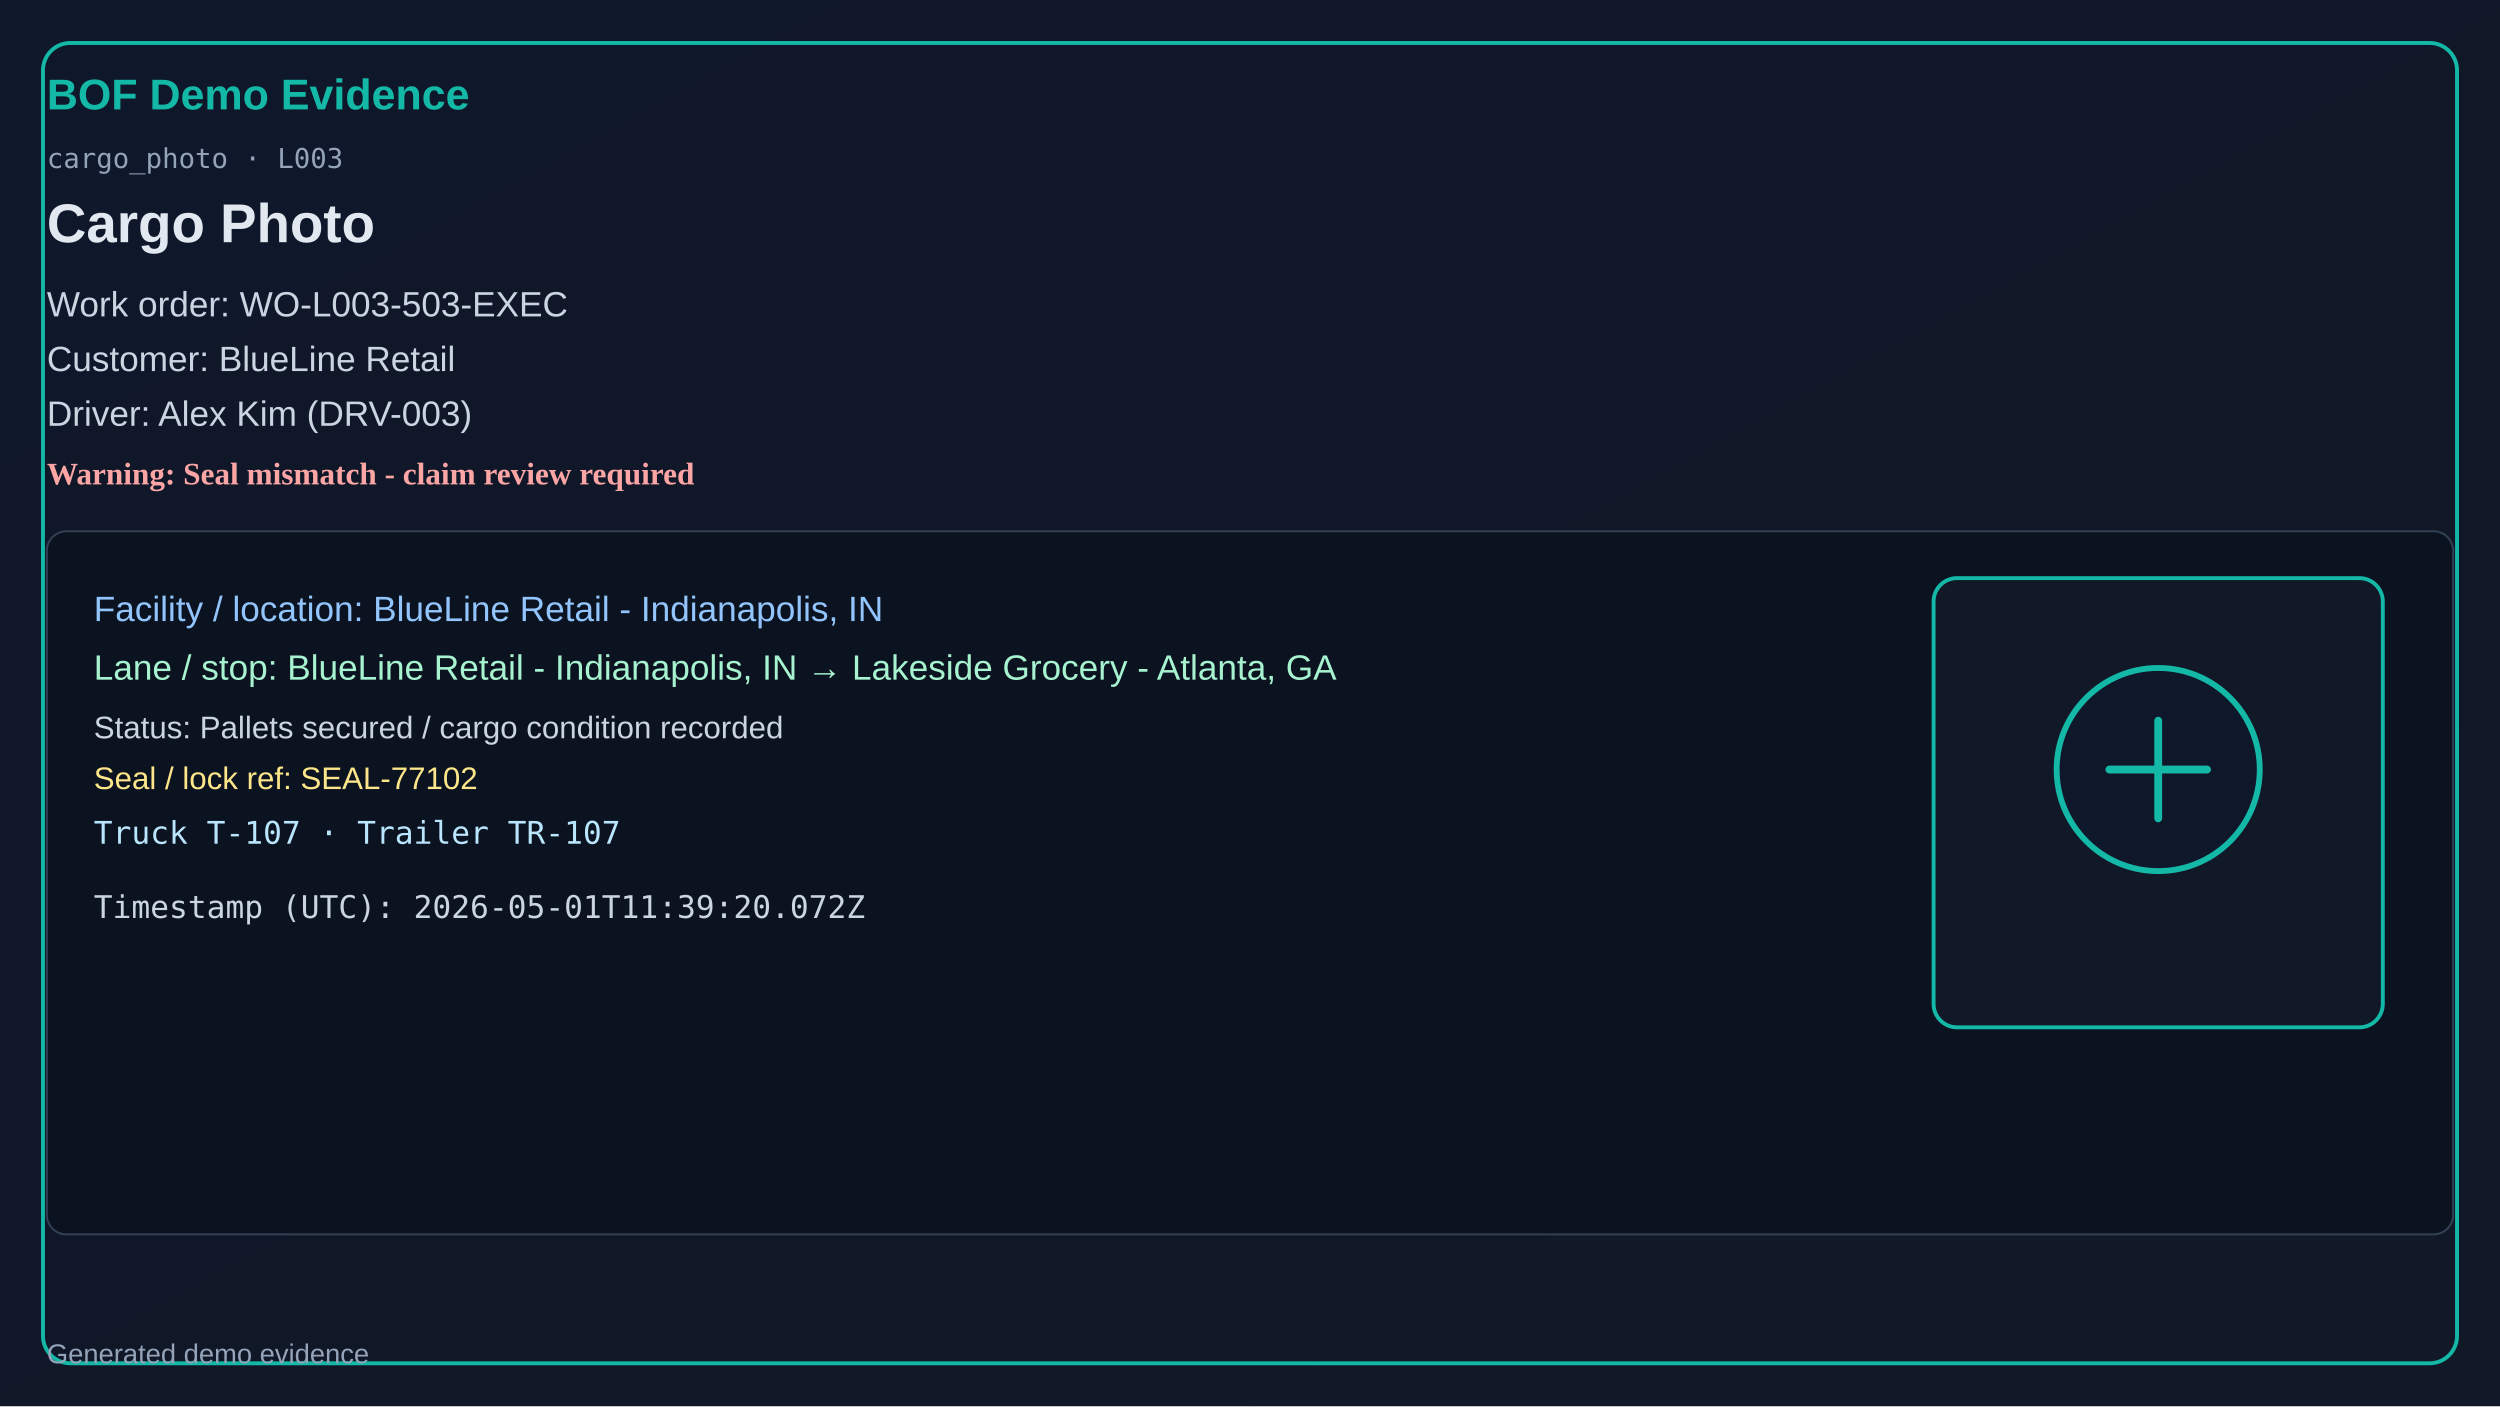
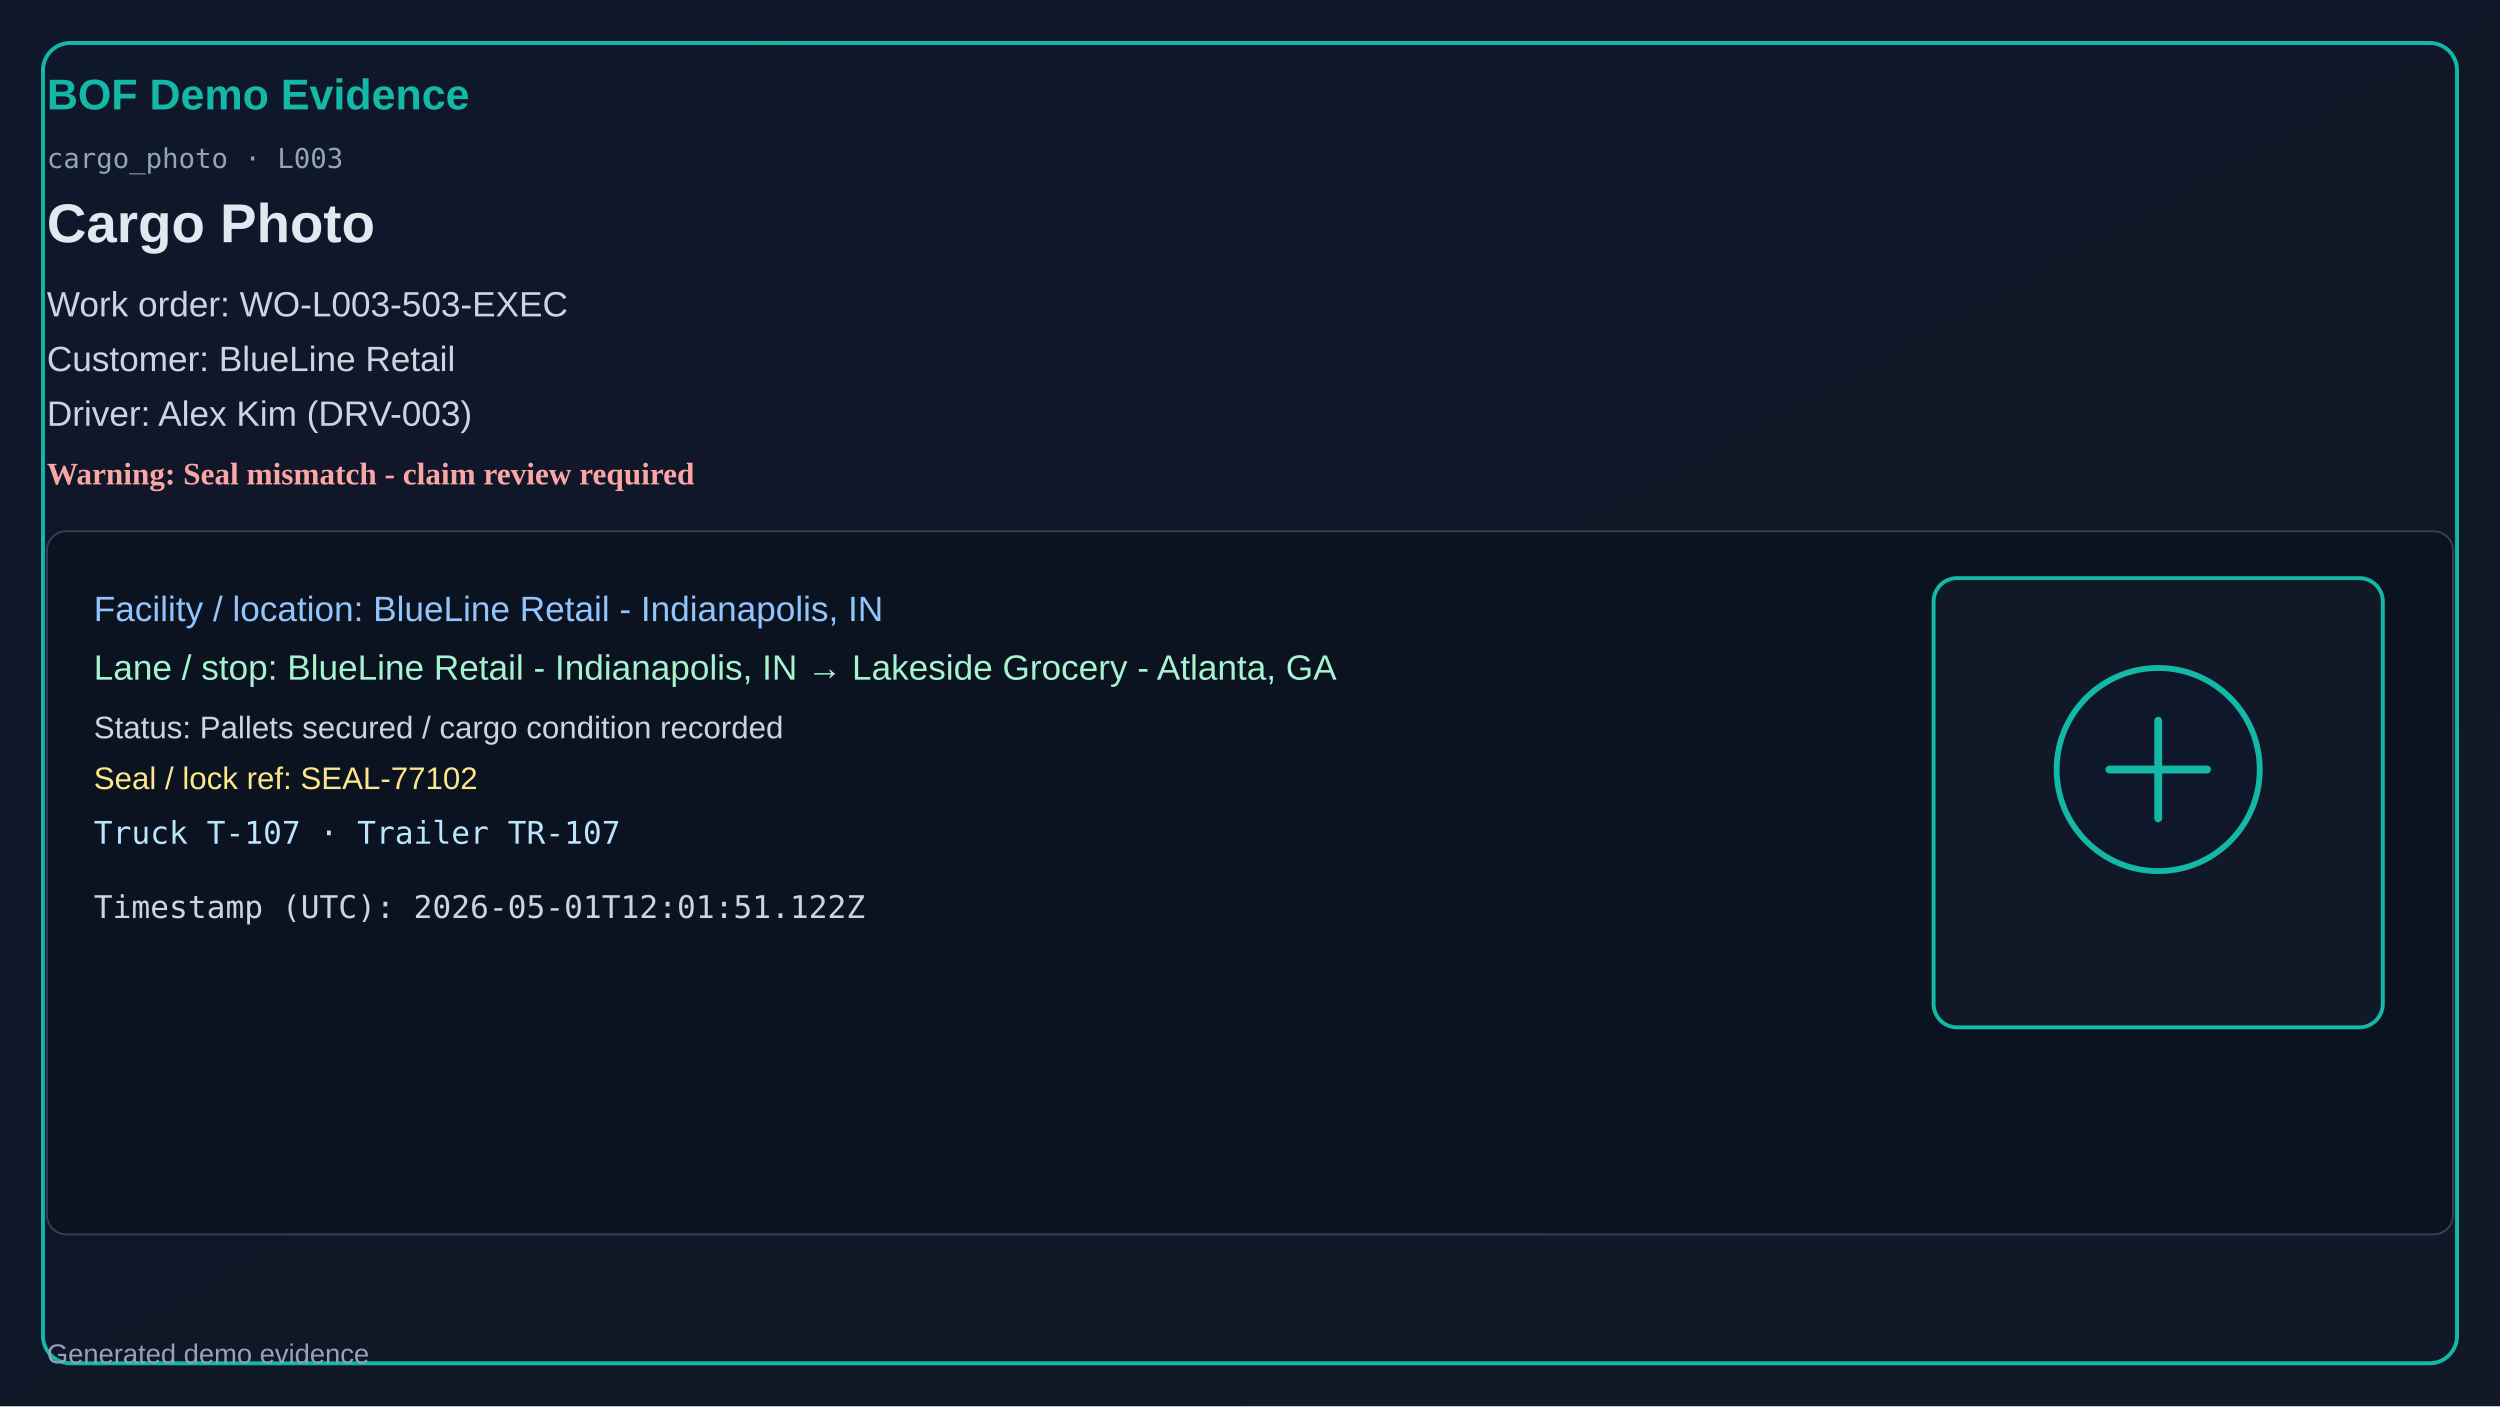
<svg xmlns="http://www.w3.org/2000/svg" width="1280" height="720" viewBox="0 0 1280 720">
  <defs>
    <linearGradient id="bg" x1="0" y1="0" x2="1" y2="1">
      <stop offset="0%" stop-color="#0f172a" />
      <stop offset="100%" stop-color="#111827" />
    </linearGradient>
  </defs>
  <rect x="0" y="0" width="1280" height="720" fill="url(#bg)" />
  <rect x="22" y="22" width="1236" height="676" rx="14" fill="none" stroke="#14b8a6" stroke-width="2" />
  <text x="24" y="56" fill="#14b8a6" font-size="22" font-family="Segoe UI, Arial" font-weight="700">BOF Demo Evidence</text>
  <text x="24" y="86" fill="#94a3b8" font-size="14" font-family="Consolas, monospace">cargo_photo · L003</text>
  <text x="24" y="124" fill="#e2e8f0" font-size="28" font-family="Segoe UI, Arial" font-weight="600">Cargo Photo</text>
  <text x="24" y="162" fill="#cbd5e1" font-size="18" font-family="Segoe UI, Arial">Work order: WO-L003-503-EXEC</text>
  <text x="24" y="190" fill="#cbd5e1" font-size="18" font-family="Segoe UI, Arial">Customer: BlueLine Retail</text>
  <text x="24" y="218" fill="#cbd5e1" font-size="18" font-family="Segoe UI, Arial">Driver: Alex Kim (DRV-003)</text>
  <text x="24" y="248" fill="#fca5a5" font-size="16" font-weight="700">Warning: Seal mismatch - claim review required</text>
  <rect x="24" y="272" width="1232" height="360" rx="10" fill="#0b1220" stroke="#334155" />
  <text x="48" y="318" fill="#93c5fd" font-size="18" font-family="Segoe UI, Arial">Facility / location: BlueLine Retail - Indianapolis, IN</text>
  <text x="48" y="348" fill="#a7f3d0" font-size="18" font-family="Segoe UI, Arial">Lane / stop: BlueLine Retail - Indianapolis, IN → Lakeside Grocery - Atlanta, GA</text>
  <text x="48" y="378" fill="#cbd5e1" font-size="16" font-family="Segoe UI, Arial">Status: Pallets secured / cargo condition recorded</text>
  <text x="48" y="404" fill="#fde68a" font-size="16" font-family="Segoe UI, Arial">Seal / lock ref: SEAL-77102</text>
  <text x="48" y="432" fill="#bae6fd" font-size="16" font-family="Consolas, monospace">Truck T-107 · Trailer TR-107</text>
-   <text x="48" y="470" fill="#cbd5e1" font-size="16" font-family="Consolas, monospace">Timestamp (UTC): 2026-05-01T11:39:20.072Z</text>
+   <text x="48" y="470" fill="#cbd5e1" font-size="16" font-family="Consolas, monospace">Timestamp (UTC): 2026-05-01T12:01:51.122Z</text>
  <rect x="990" y="296" width="230" height="230" rx="12" fill="#111827" stroke="#14b8a6" stroke-width="2" />
  <circle cx="1105" cy="394" r="52" fill="#0f172a" stroke="#14b8a6" stroke-width="3" />
  <path d="M1080 394h50M1105 369v50" stroke="#14b8a6" stroke-width="4" stroke-linecap="round" />
  <text x="24" y="698" fill="#94a3b8" font-size="14" font-family="Segoe UI, Arial">Generated demo evidence</text>
</svg>
